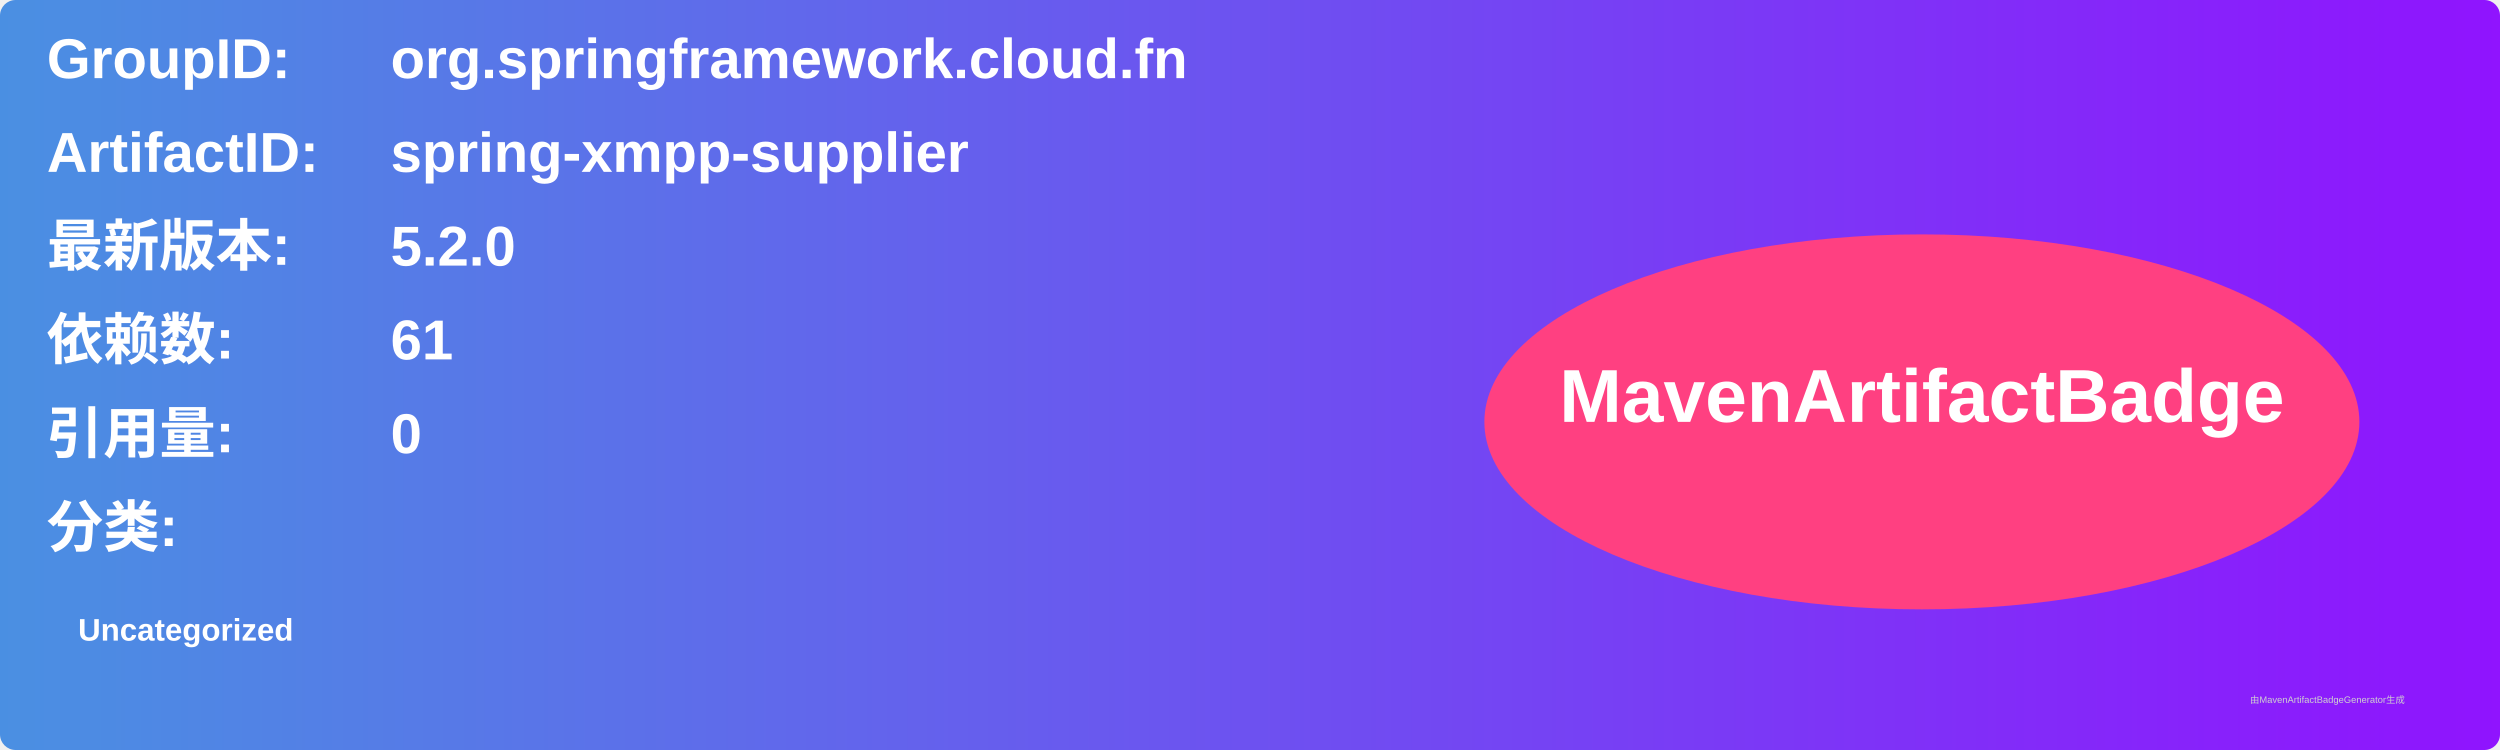
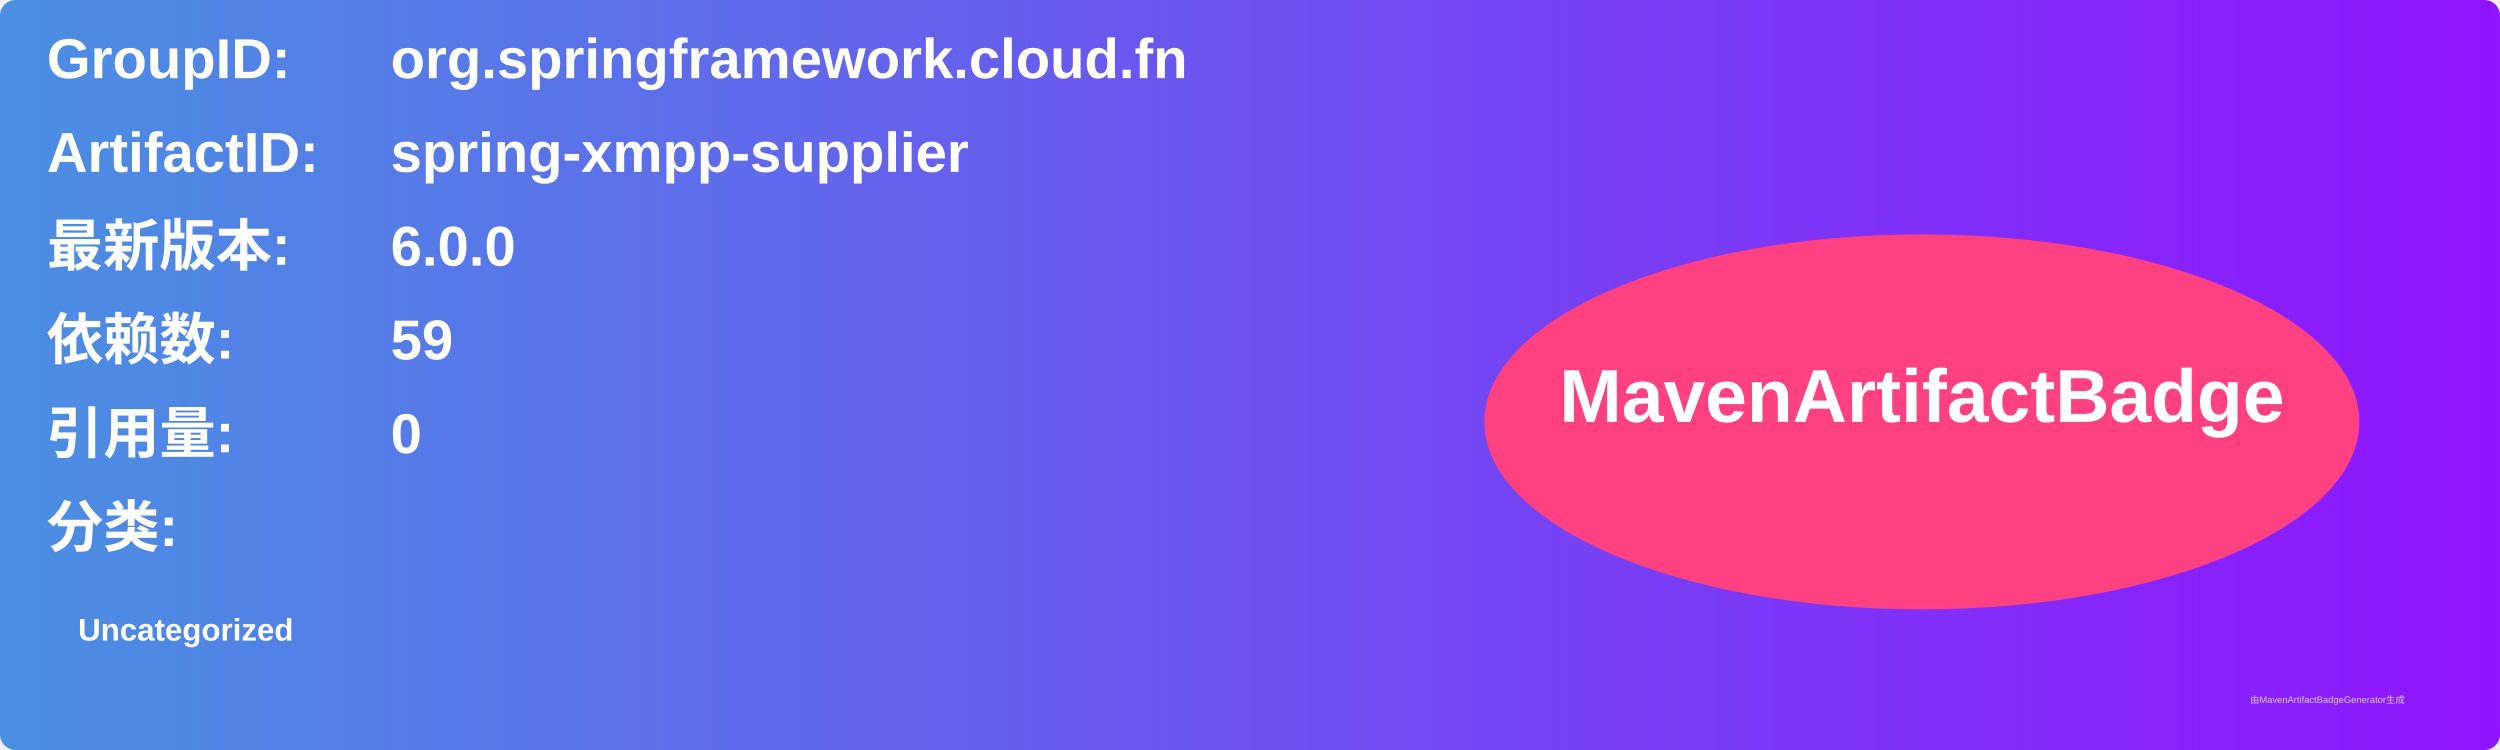
<svg xmlns="http://www.w3.org/2000/svg" width="800" height="240" viewBox="0 0 800 240">
  <linearGradient id="grad" x1="0%" y1="0%" x2="100%" y2="0%">
    <stop offset="0%" stop-color="#4a90e2" />
    <stop offset="100%" stop-color="#9013fe" />
  </linearGradient>
  <rect width="100%" height="100%" rx="5" ry="5" fill="url(#grad)" />
  <g transform="translate(15, 15)">
    <text x="0" y="10" font-family="Arial" font-size="18" fill="white" font-weight="bold" width="260">GroupID:</text>
    <text x="110" y="10" font-family="Arial" font-size="18" fill="white" font-weight="bold" width="460">org.springframework.cloud.fn</text>
    <text x="0" y="40" font-family="Arial" font-size="18" fill="white" font-weight="bold" width="260">ArtifactID:</text>
    <text x="110" y="40" font-family="Arial" font-size="18" fill="white" font-weight="bold" width="460">spring-xmpp-supplier</text>
    <text x="0" y="70" font-family="Arial" font-size="18" fill="white" font-weight="bold">最新版本:</text>
    <text x="110" y="70" font-family="Arial" font-size="18" fill="white" font-weight="bold">
-       <tspan font-weight="bold">5.2.0</tspan>
+       <tspan font-weight="bold">6.0.0</tspan>
    </text>
    <text x="0" y="100" font-family="Arial" font-size="18" fill="white" font-weight="bold">依赖数: </text>
    <text x="110" y="100" font-family="Arial" font-size="18" fill="white">
-       <tspan font-weight="bold">61</tspan>
+       <tspan font-weight="bold">59</tspan>
    </text>
    <text x="0" y="130" font-family="Arial" font-size="18" fill="white" font-weight="bold">引用量: </text>
    <text x="110" y="130" font-family="Arial" font-size="18" fill="white">
      <tspan font-weight="bold">0</tspan>
    </text>
    <text x="0" y="160" font-family="Arial" font-size="18" fill="white" font-weight="bold">分类:</text>
    <text x="10" y="190" font-family="Arial" font-size="10" fill="white">
      <tspan font-weight="bold">Uncategorized</tspan>
    </text>
    <ellipse cx="600" cy="120" rx="140" ry="60" fill="#ff4081" />
    <text x="600" y="120" text-anchor="middle" font-family="Arial" font-size="24" fill="white" font-weight="bold">MavenArtifactBadge</text>
  </g>
  <text x="720" y="225" font-family="Arial" font-size="3" fill="#d0d0d0">由MavenArtifactBadgeGenerator生成</text>
</svg>
